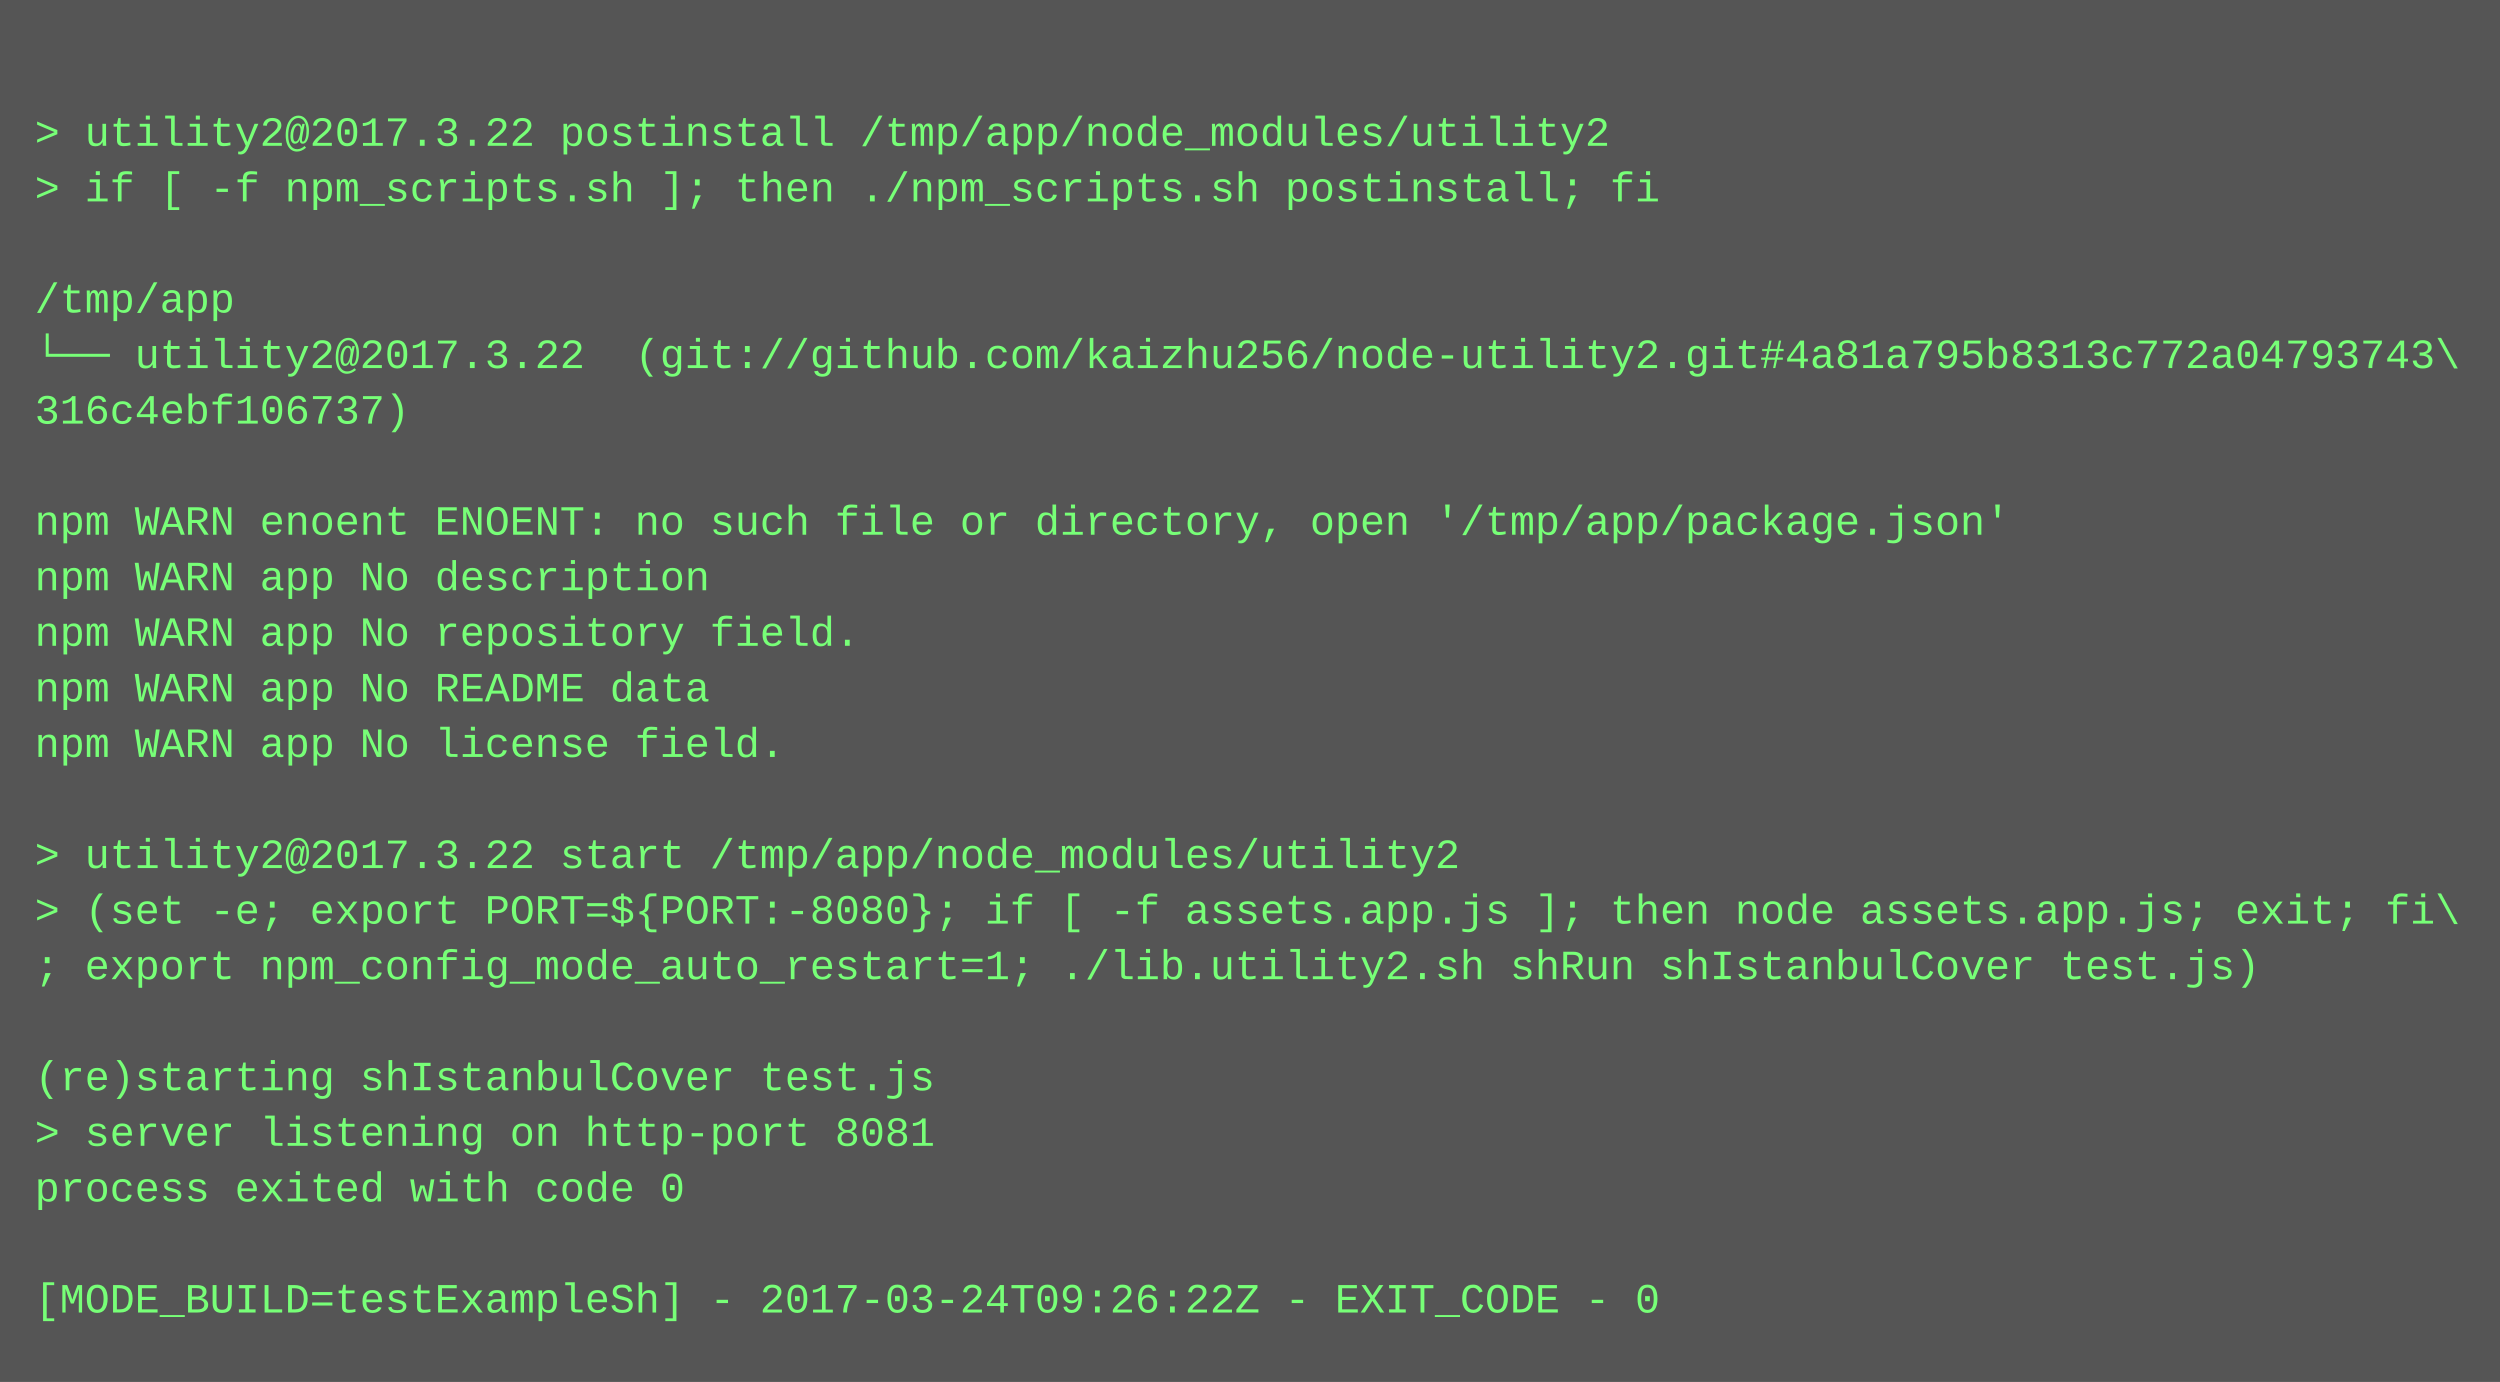
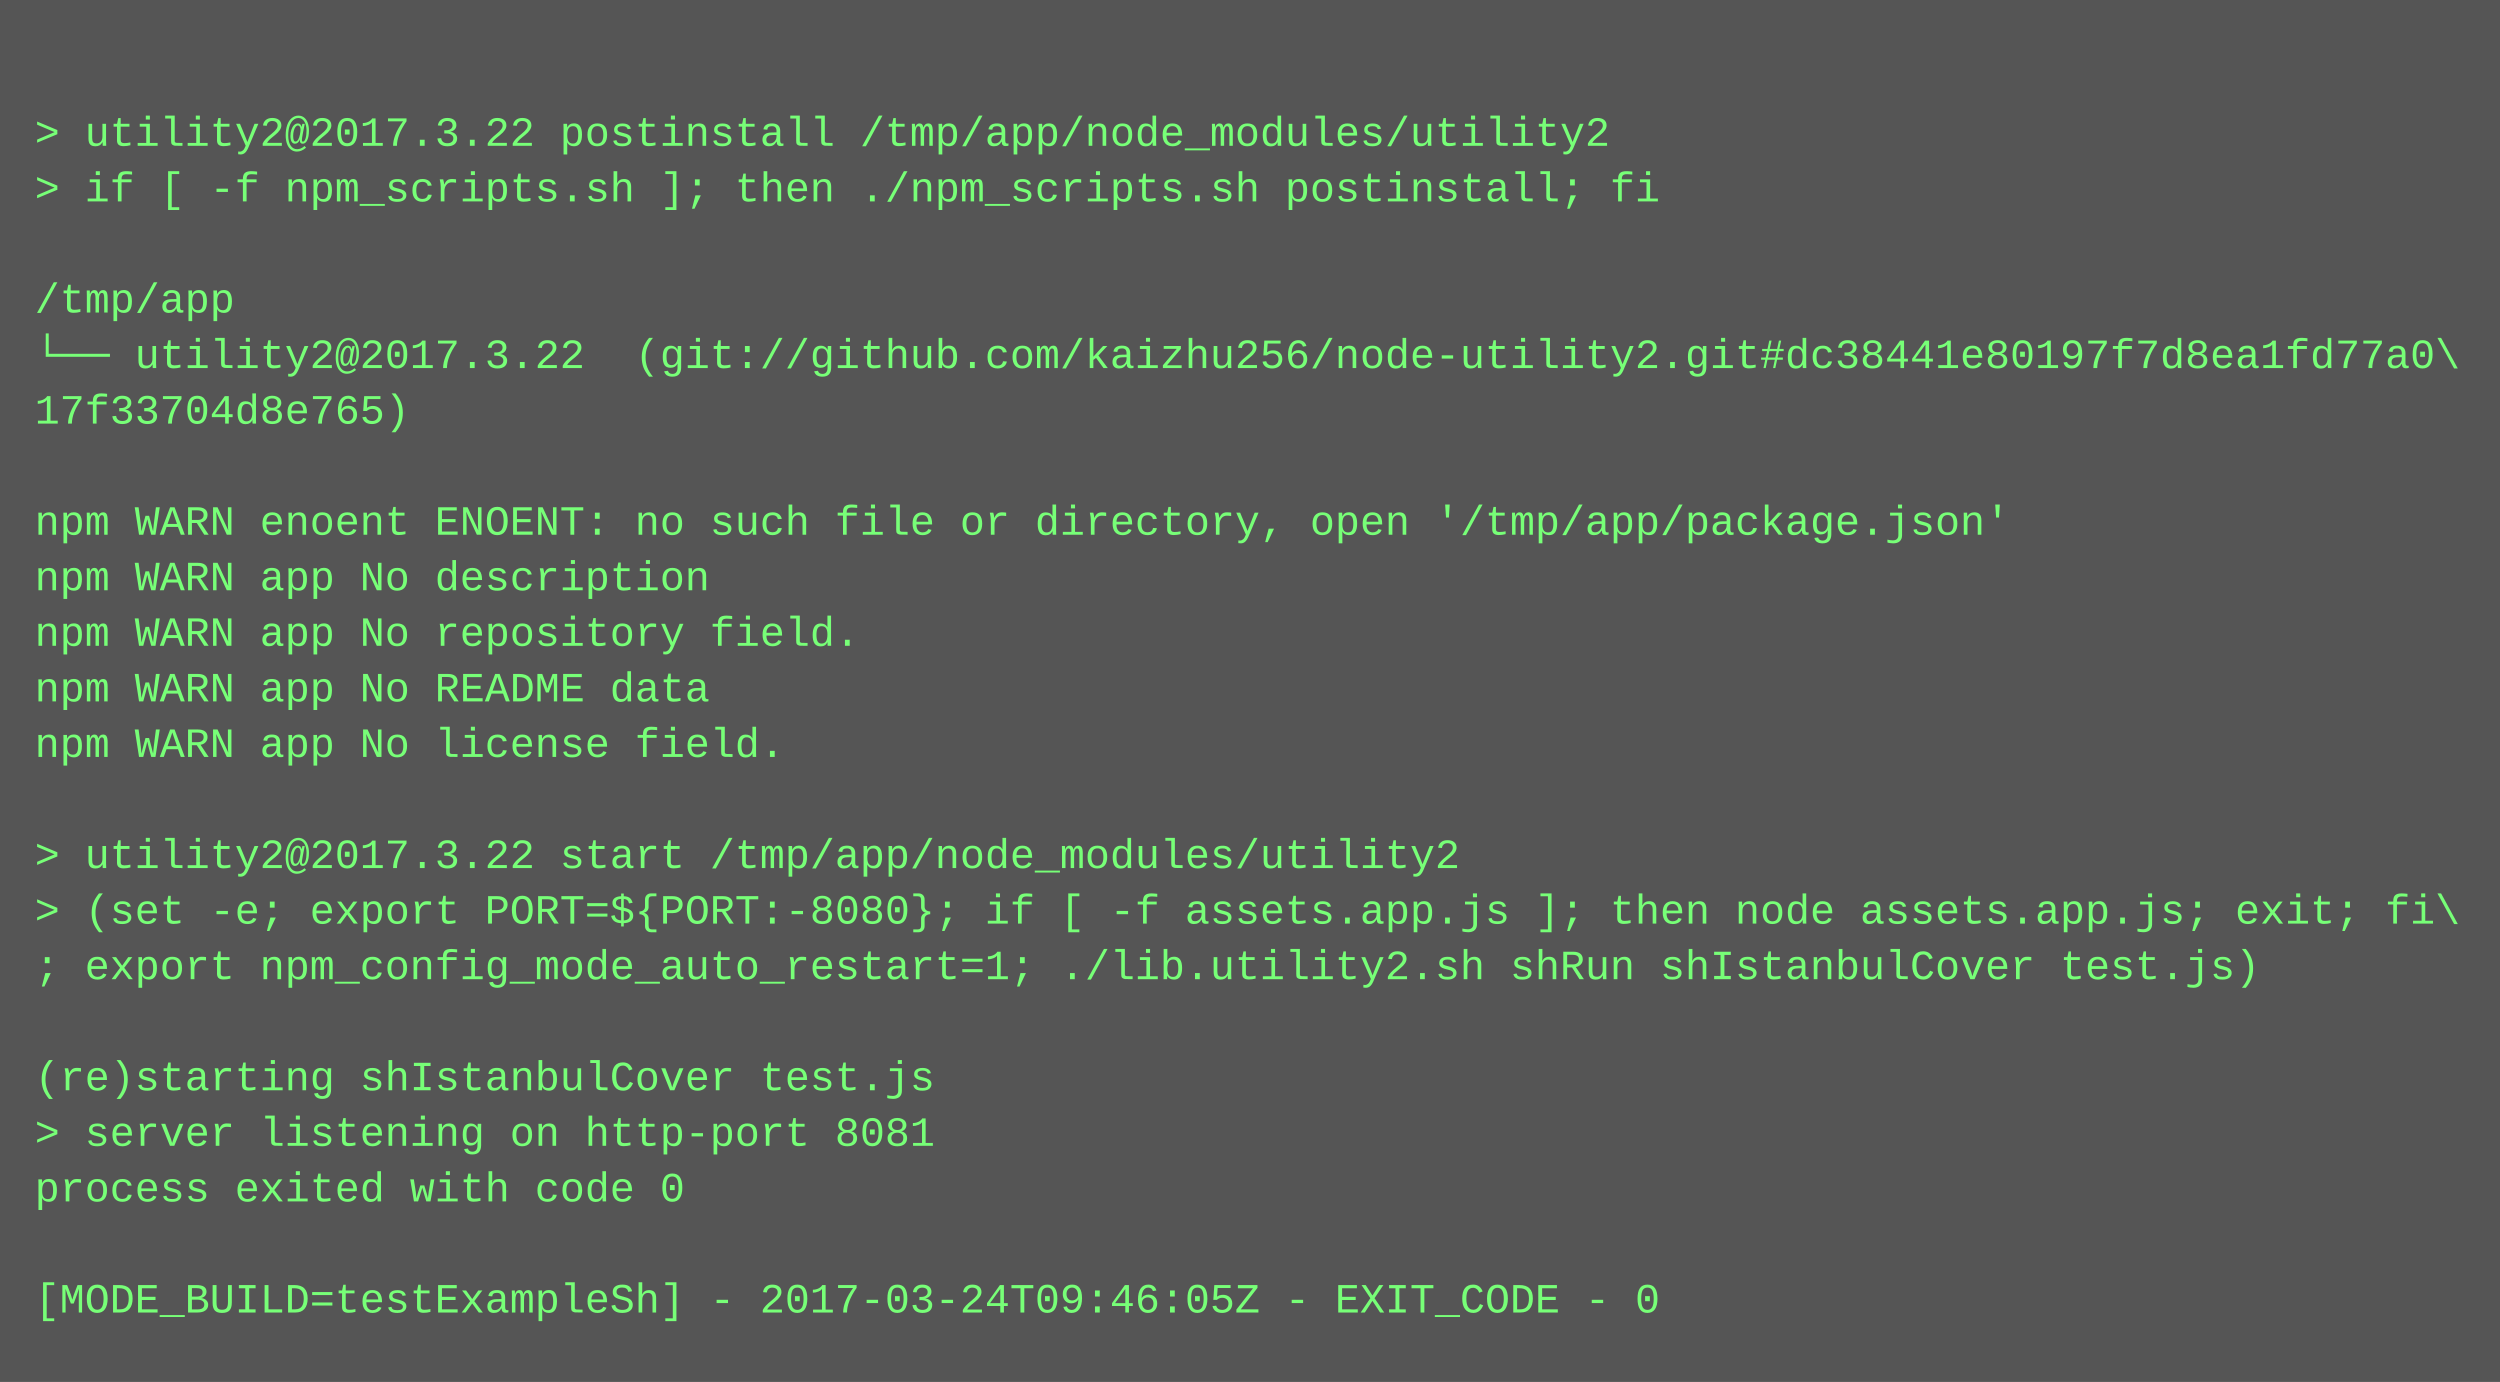
<svg xmlns="http://www.w3.org/2000/svg" height="398" width="720">
  <rect height="398" fill="#555" width="720" />
  <text fill="#7f7" font-family="Courier New" font-size="12" xml:space="preserve">
    <tspan x="10" y="26" />
    <tspan x="10" y="42">&gt; utility2@2017.3.22 postinstall /tmp/app/node_modules/utility2</tspan>
    <tspan x="10" y="58">&gt; if [ -f npm_scripts.sh ]; then ./npm_scripts.sh postinstall; fi</tspan>
    <tspan x="10" y="74" />
    <tspan x="10" y="90">/tmp/app</tspan>
-     <tspan x="10" y="106">└── utility2@2017.3.22  (git://github.com/kaizhu256/node-utility2.git#4a81a795b8313c772a04793743\</tspan>
-     <tspan x="10" y="122">316c4ebf106737)</tspan>
+     <tspan x="10" y="106">└── utility2@2017.3.22  (git://github.com/kaizhu256/node-utility2.git#dc38441e80197f7d8ea1fd77a0\</tspan>
+     <tspan x="10" y="122">17f33704d8e765)</tspan>
    <tspan x="10" y="138" />
    <tspan x="10" y="154">npm WARN enoent ENOENT: no such file or directory, open '/tmp/app/package.json'</tspan>
    <tspan x="10" y="170">npm WARN app No description</tspan>
    <tspan x="10" y="186">npm WARN app No repository field.</tspan>
    <tspan x="10" y="202">npm WARN app No README data</tspan>
    <tspan x="10" y="218">npm WARN app No license field.</tspan>
    <tspan x="10" y="234" />
    <tspan x="10" y="250">&gt; utility2@2017.3.22 start /tmp/app/node_modules/utility2</tspan>
    <tspan x="10" y="266">&gt; (set -e; export PORT=${PORT:-8080}; if [ -f assets.app.js ]; then node assets.app.js; exit; fi\</tspan>
    <tspan x="10" y="282">; export npm_config_mode_auto_restart=1; ./lib.utility2.sh shRun shIstanbulCover test.js)</tspan>
    <tspan x="10" y="298" />
    <tspan x="10" y="314">(re)starting shIstanbulCover test.js</tspan>
    <tspan x="10" y="330">&gt; server listening on http-port 8081</tspan>
    <tspan x="10" y="346">process exited with code 0</tspan>
    <tspan x="10" y="362" />
-     <tspan x="10" y="378">[MODE_BUILD=testExampleSh] - 2017-03-24T09:26:22Z - EXIT_CODE - 0</tspan>
+     <tspan x="10" y="378">[MODE_BUILD=testExampleSh] - 2017-03-24T09:46:05Z - EXIT_CODE - 0</tspan>
  </text>
</svg>
